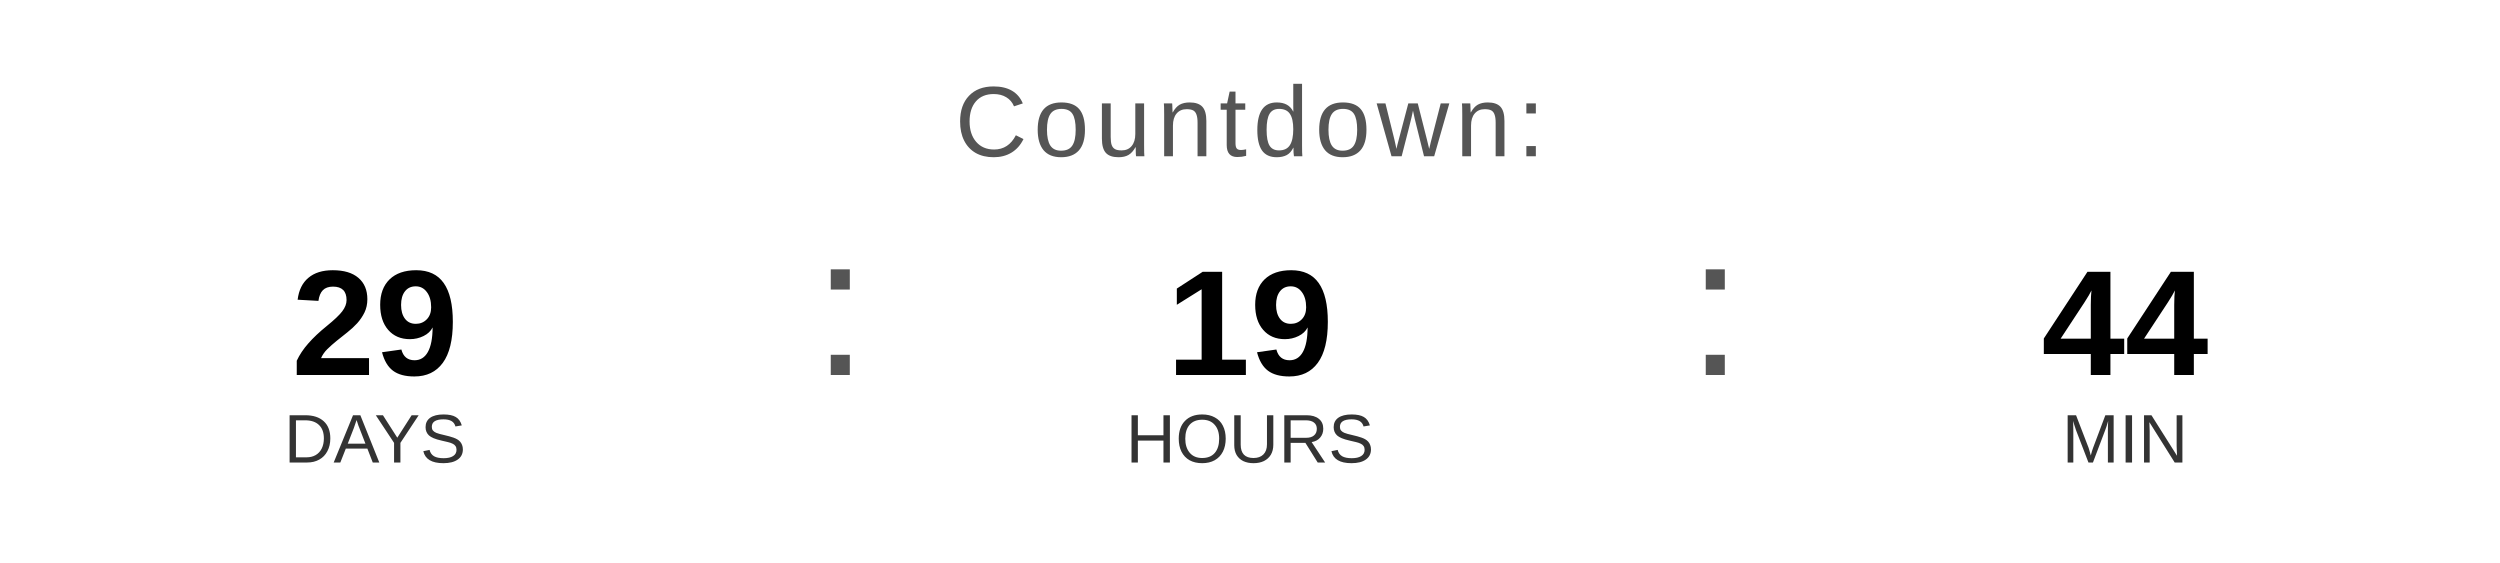
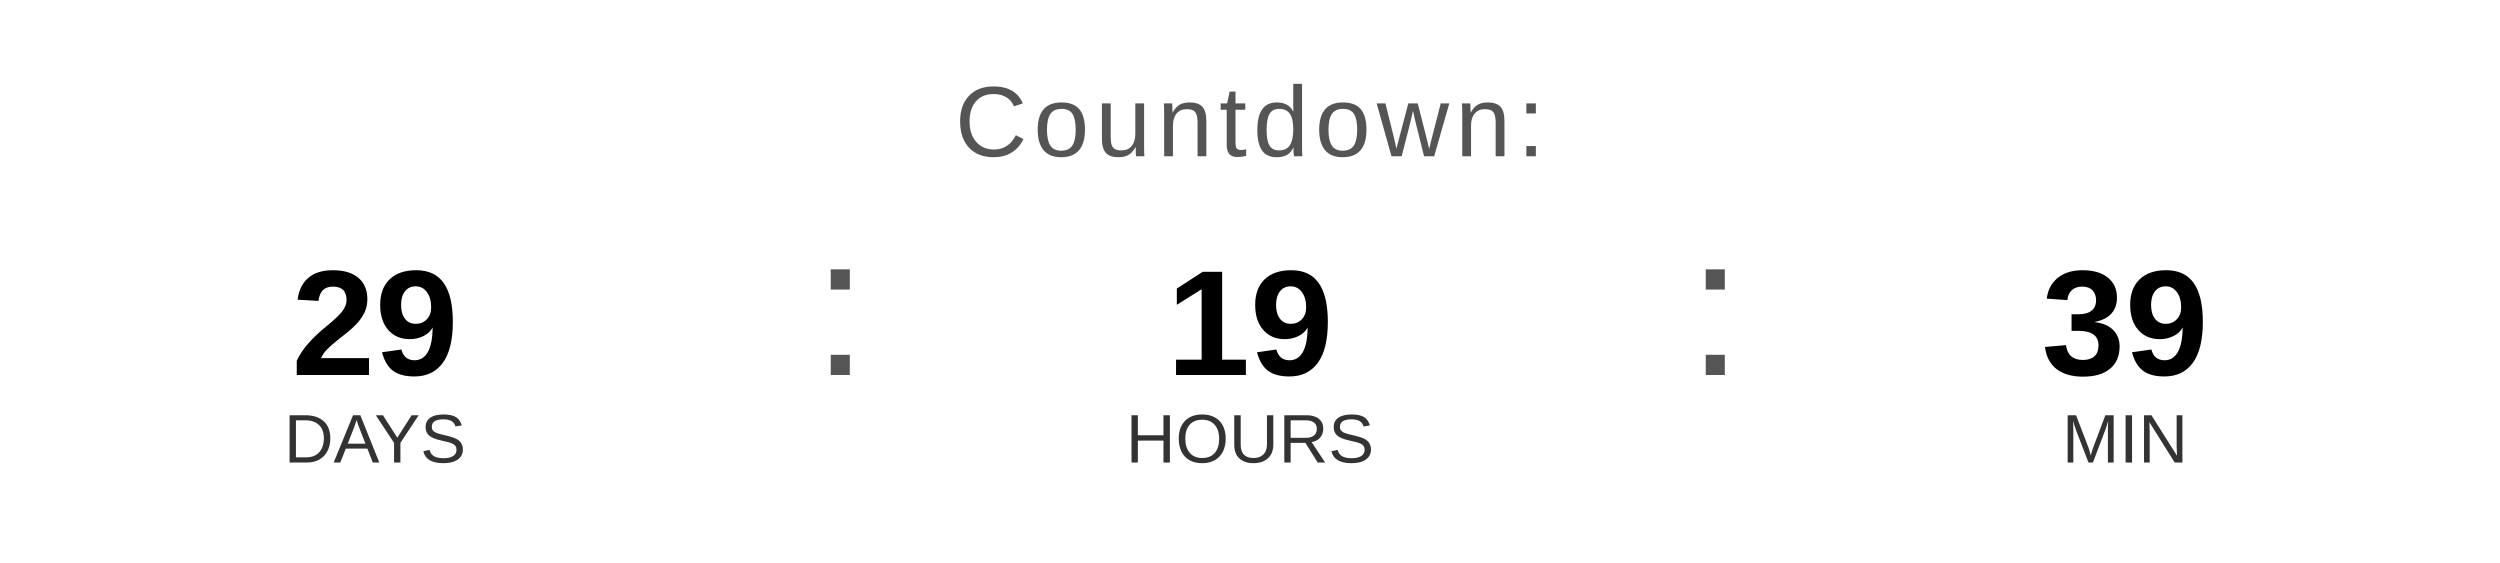
<svg xmlns="http://www.w3.org/2000/svg" width="400" height="90" viewBox="0 0 400 90">
  <text x="200" y="25" font-family="Arial, Helvetica, sans-serif" font-size="16" fill="#555555" text-anchor="middle" letter-spacing="1">
    Countdown:
  </text>
  <text x="60" y="60" font-family="Arial, Helvetica, sans-serif" font-size="24" font-weight="bold" fill="#000000" text-anchor="middle">29</text>
  <text x="60" y="74" font-family="Arial, Helvetica, sans-serif" font-size="11" fill="#333333" text-anchor="middle">DAYS</text>
  <text x="130" y="60" font-family="Arial, sans-serif" font-size="32" fill="#555555">:</text>
  <text x="200" y="60" font-family="Arial, Helvetica, sans-serif" font-size="24" font-weight="bold" fill="#000000" text-anchor="middle">19</text>
  <text x="200" y="74" font-family="Arial, Helvetica, sans-serif" font-size="11" fill="#333333" text-anchor="middle">HOURS</text>
  <text x="270" y="60" font-family="Arial, sans-serif" font-size="32" fill="#555555">:</text>
-   <text x="340" y="60" font-family="Arial, Helvetica, sans-serif" font-size="24" font-weight="bold" fill="#000000" text-anchor="middle">44</text>
+   <text x="340" y="60" font-family="Arial, Helvetica, sans-serif" font-size="24" font-weight="bold" fill="#000000" text-anchor="middle">39</text>
  <text x="340" y="74" font-family="Arial, Helvetica, sans-serif" font-size="11" fill="#333333" text-anchor="middle">MIN</text>
</svg>
